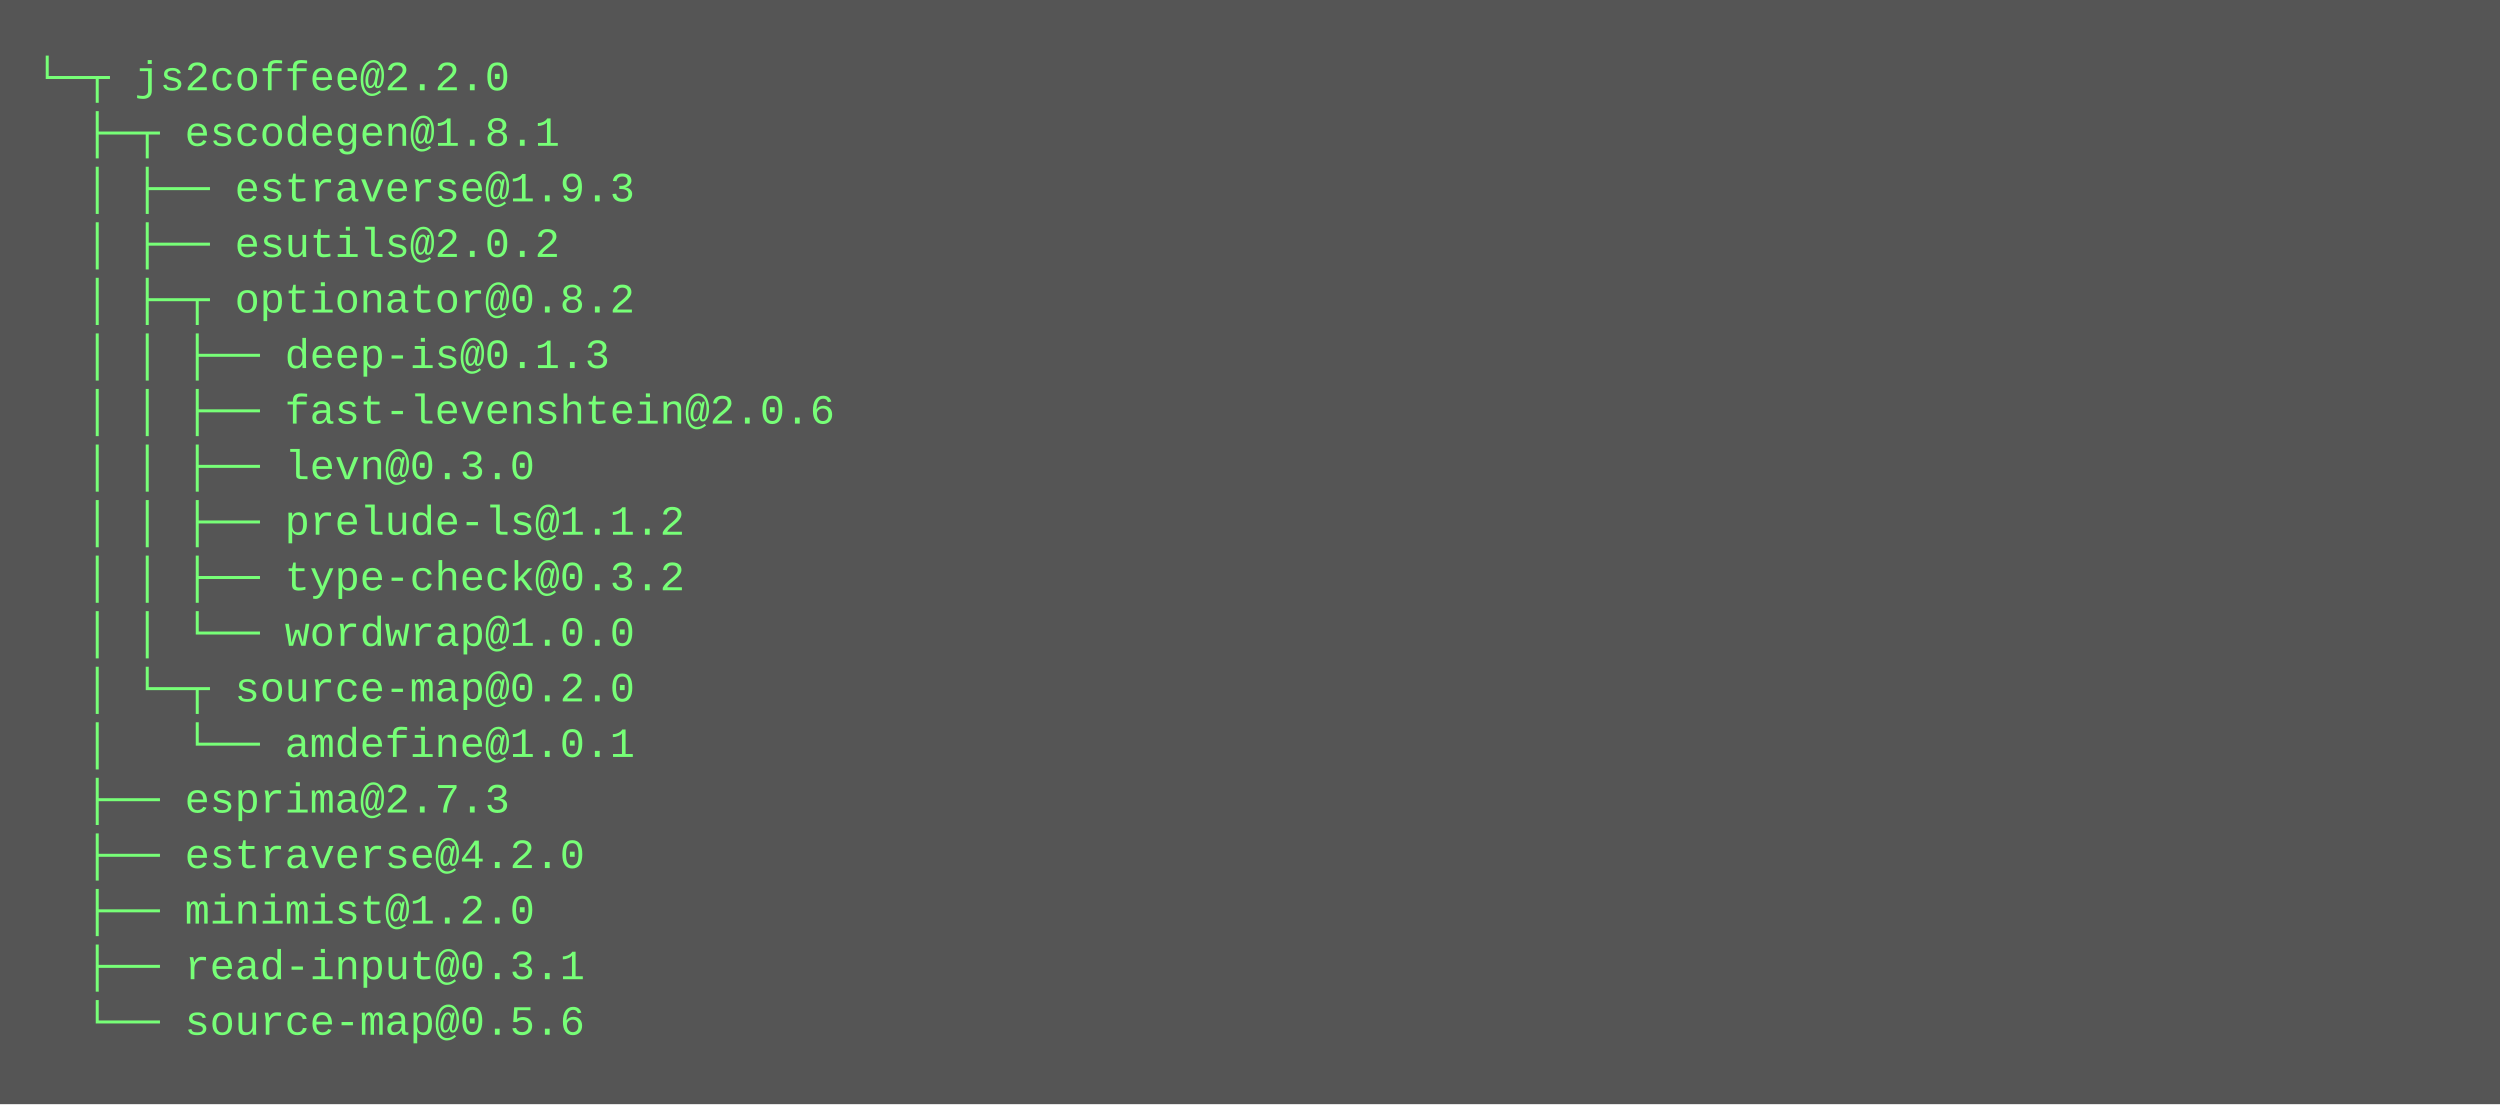
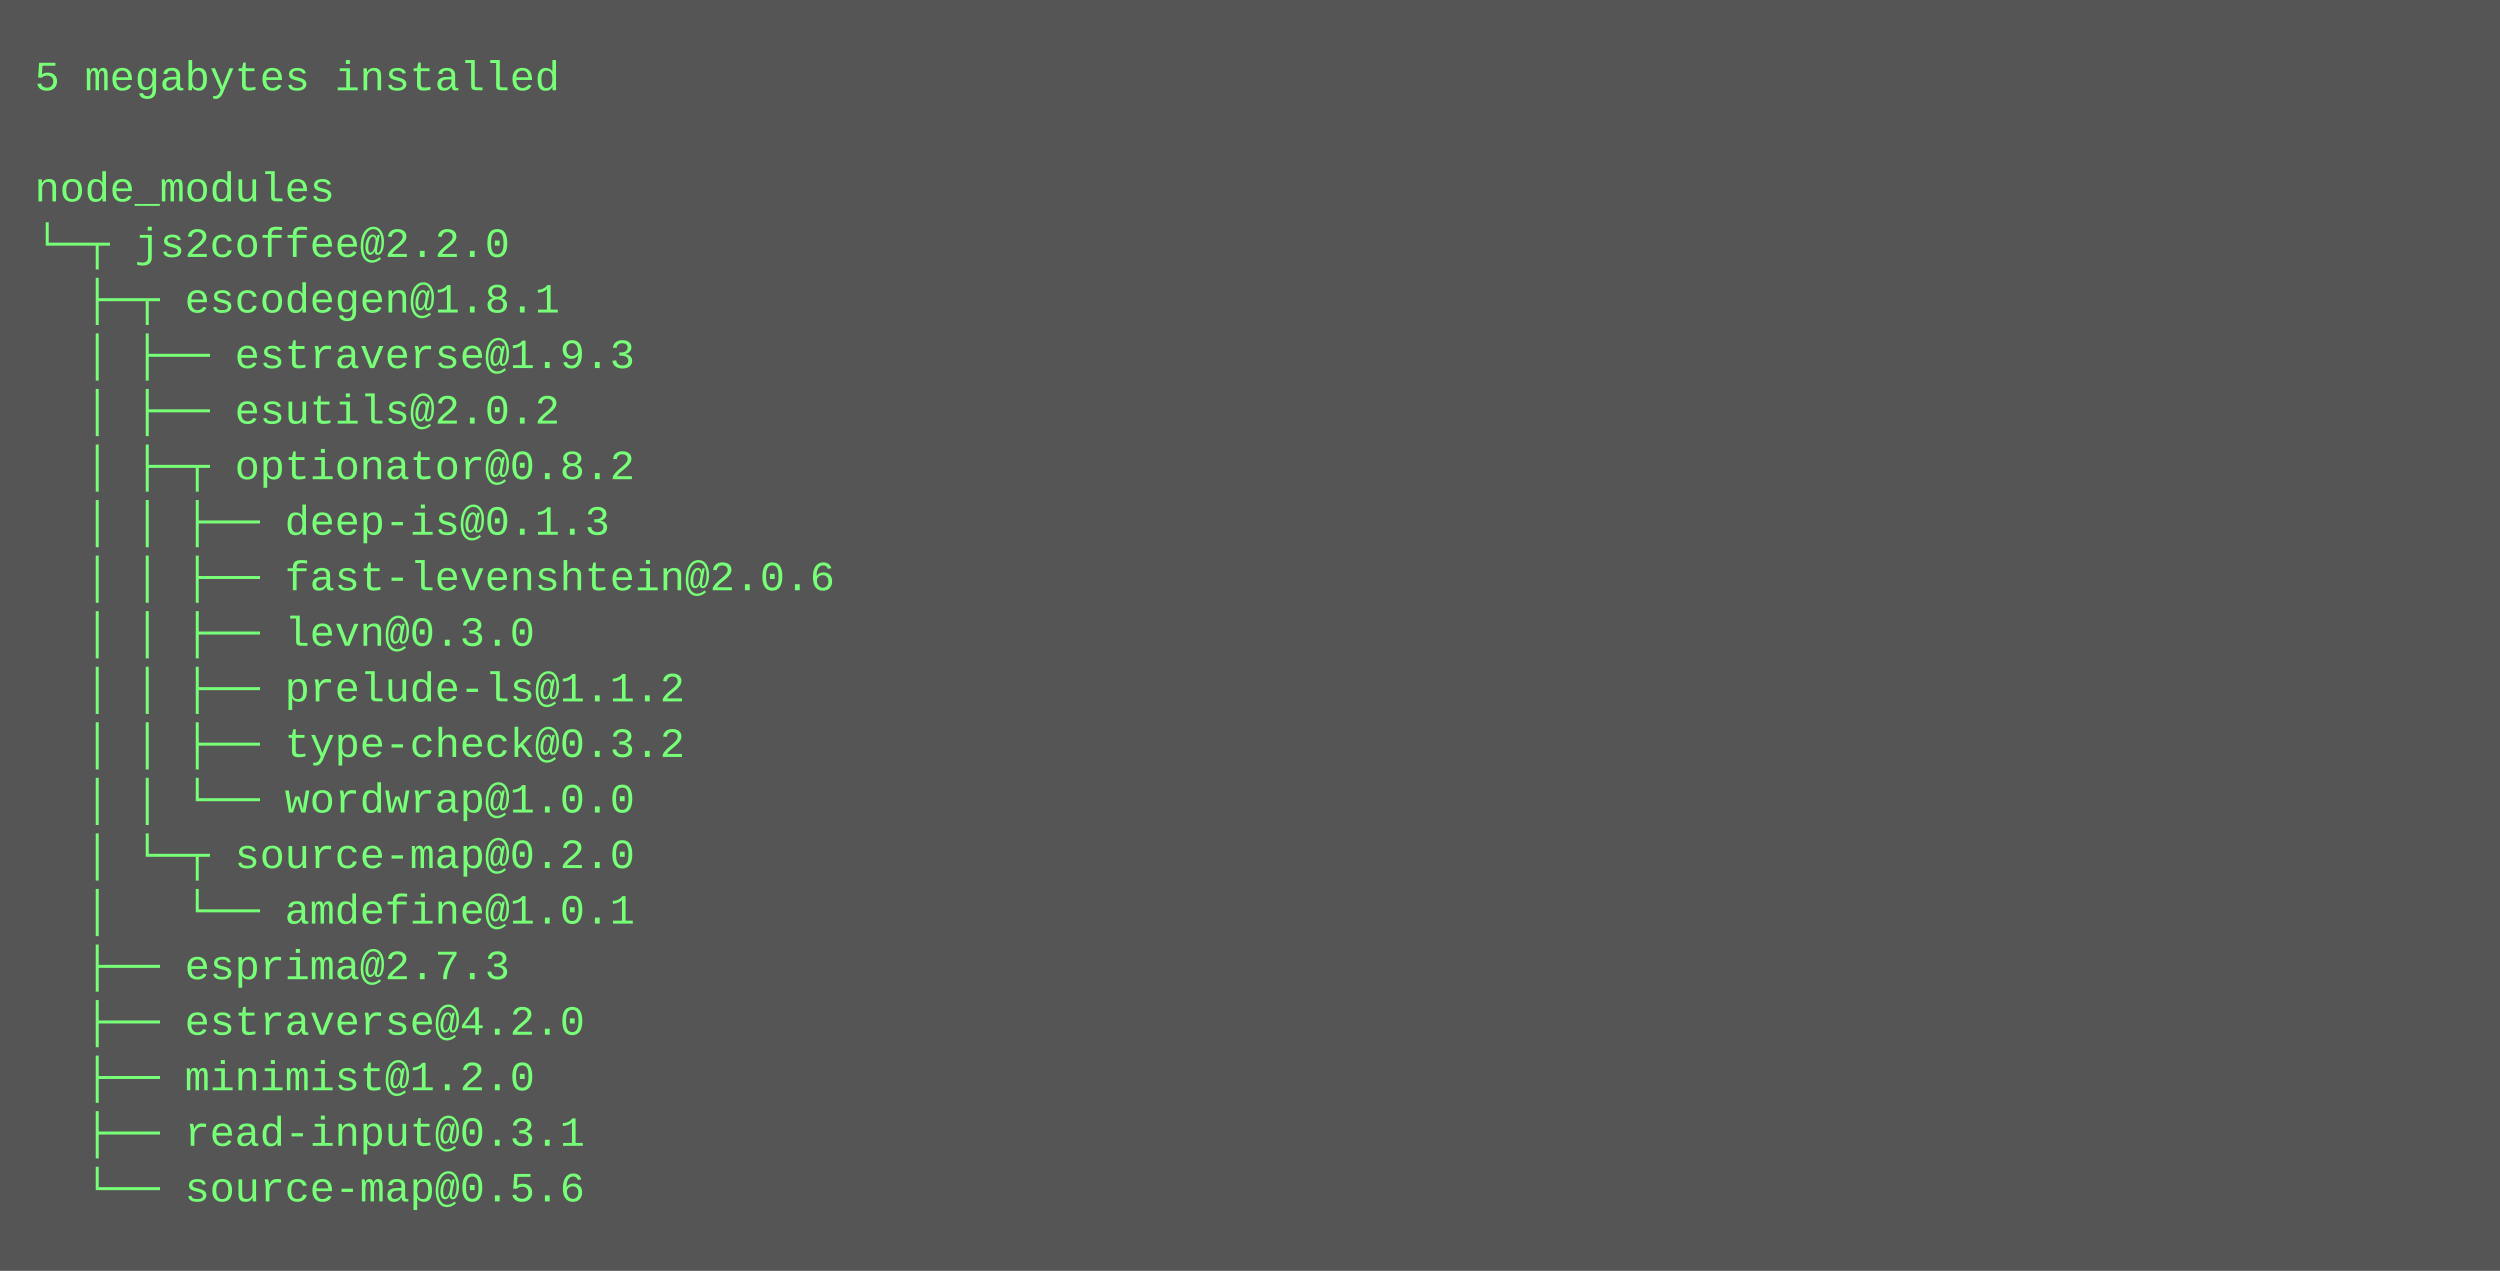
- <svg xmlns="http://www.w3.org/2000/svg" height="318" width="720">
-   <rect height="318" fill="#555" width="720" />
+ <svg xmlns="http://www.w3.org/2000/svg" height="366" width="720">
+   <rect height="366" fill="#555" width="720" />
  <text fill="#7f7" font-family="Courier New" font-size="12" xml:space="preserve">
-     <tspan x="10" y="26">└─┬ js2coffee@2.2.0 </tspan>
-     <tspan x="10" y="42">  ├─┬ escodegen@1.8.1 </tspan>
-     <tspan x="10" y="58">  │ ├── estraverse@1.9.3 </tspan>
-     <tspan x="10" y="74">  │ ├── esutils@2.0.2 </tspan>
-     <tspan x="10" y="90">  │ ├─┬ optionator@0.8.2 </tspan>
-     <tspan x="10" y="106">  │ │ ├── deep-is@0.1.3 </tspan>
-     <tspan x="10" y="122">  │ │ ├── fast-levenshtein@2.0.6 </tspan>
-     <tspan x="10" y="138">  │ │ ├── levn@0.3.0 </tspan>
-     <tspan x="10" y="154">  │ │ ├── prelude-ls@1.1.2 </tspan>
-     <tspan x="10" y="170">  │ │ ├── type-check@0.3.2 </tspan>
-     <tspan x="10" y="186">  │ │ └── wordwrap@1.0.0 </tspan>
-     <tspan x="10" y="202">  │ └─┬ source-map@0.2.0 </tspan>
-     <tspan x="10" y="218">  │   └── amdefine@1.0.1 </tspan>
-     <tspan x="10" y="234">  ├── esprima@2.7.3 </tspan>
-     <tspan x="10" y="250">  ├── estraverse@4.2.0 </tspan>
-     <tspan x="10" y="266">  ├── minimist@1.2.0 </tspan>
-     <tspan x="10" y="282">  ├── read-input@0.3.1 </tspan>
-     <tspan x="10" y="298">  └── source-map@0.5.6</tspan>
+     <tspan x="10" y="26">5 megabytes installed</tspan>
+     <tspan x="10" y="42" />
+     <tspan x="10" y="58">node_modules</tspan>
+     <tspan x="10" y="74">└─┬ js2coffee@2.2.0 </tspan>
+     <tspan x="10" y="90">  ├─┬ escodegen@1.8.1 </tspan>
+     <tspan x="10" y="106">  │ ├── estraverse@1.9.3 </tspan>
+     <tspan x="10" y="122">  │ ├── esutils@2.0.2 </tspan>
+     <tspan x="10" y="138">  │ ├─┬ optionator@0.8.2 </tspan>
+     <tspan x="10" y="154">  │ │ ├── deep-is@0.1.3 </tspan>
+     <tspan x="10" y="170">  │ │ ├── fast-levenshtein@2.0.6 </tspan>
+     <tspan x="10" y="186">  │ │ ├── levn@0.3.0 </tspan>
+     <tspan x="10" y="202">  │ │ ├── prelude-ls@1.1.2 </tspan>
+     <tspan x="10" y="218">  │ │ ├── type-check@0.3.2 </tspan>
+     <tspan x="10" y="234">  │ │ └── wordwrap@1.0.0 </tspan>
+     <tspan x="10" y="250">  │ └─┬ source-map@0.2.0 </tspan>
+     <tspan x="10" y="266">  │   └── amdefine@1.0.1 </tspan>
+     <tspan x="10" y="282">  ├── esprima@2.7.3 </tspan>
+     <tspan x="10" y="298">  ├── estraverse@4.2.0 </tspan>
+     <tspan x="10" y="314">  ├── minimist@1.2.0 </tspan>
+     <tspan x="10" y="330">  ├── read-input@0.3.1 </tspan>
+     <tspan x="10" y="346">  └── source-map@0.5.6</tspan>
  </text>
</svg>
